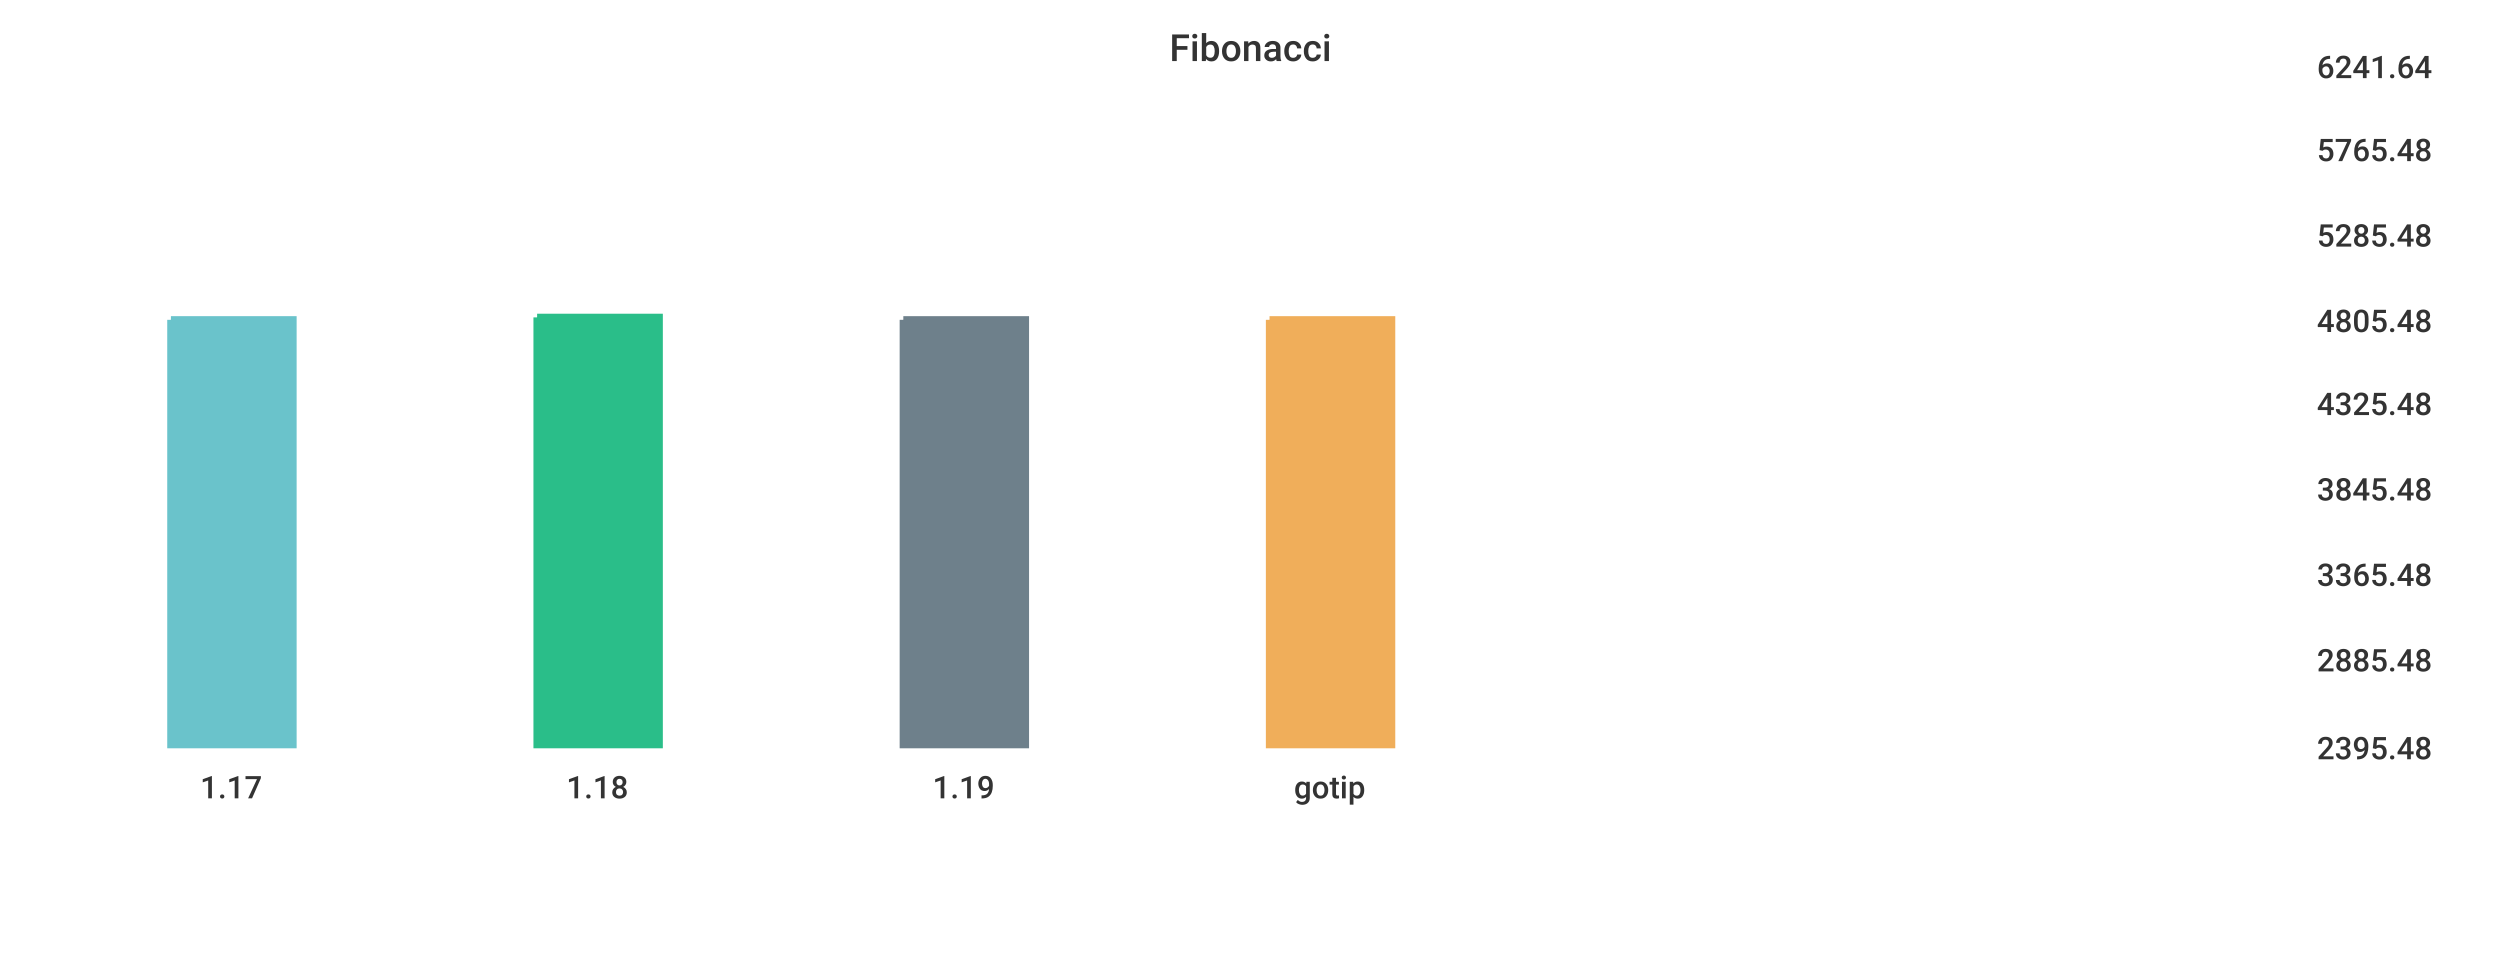
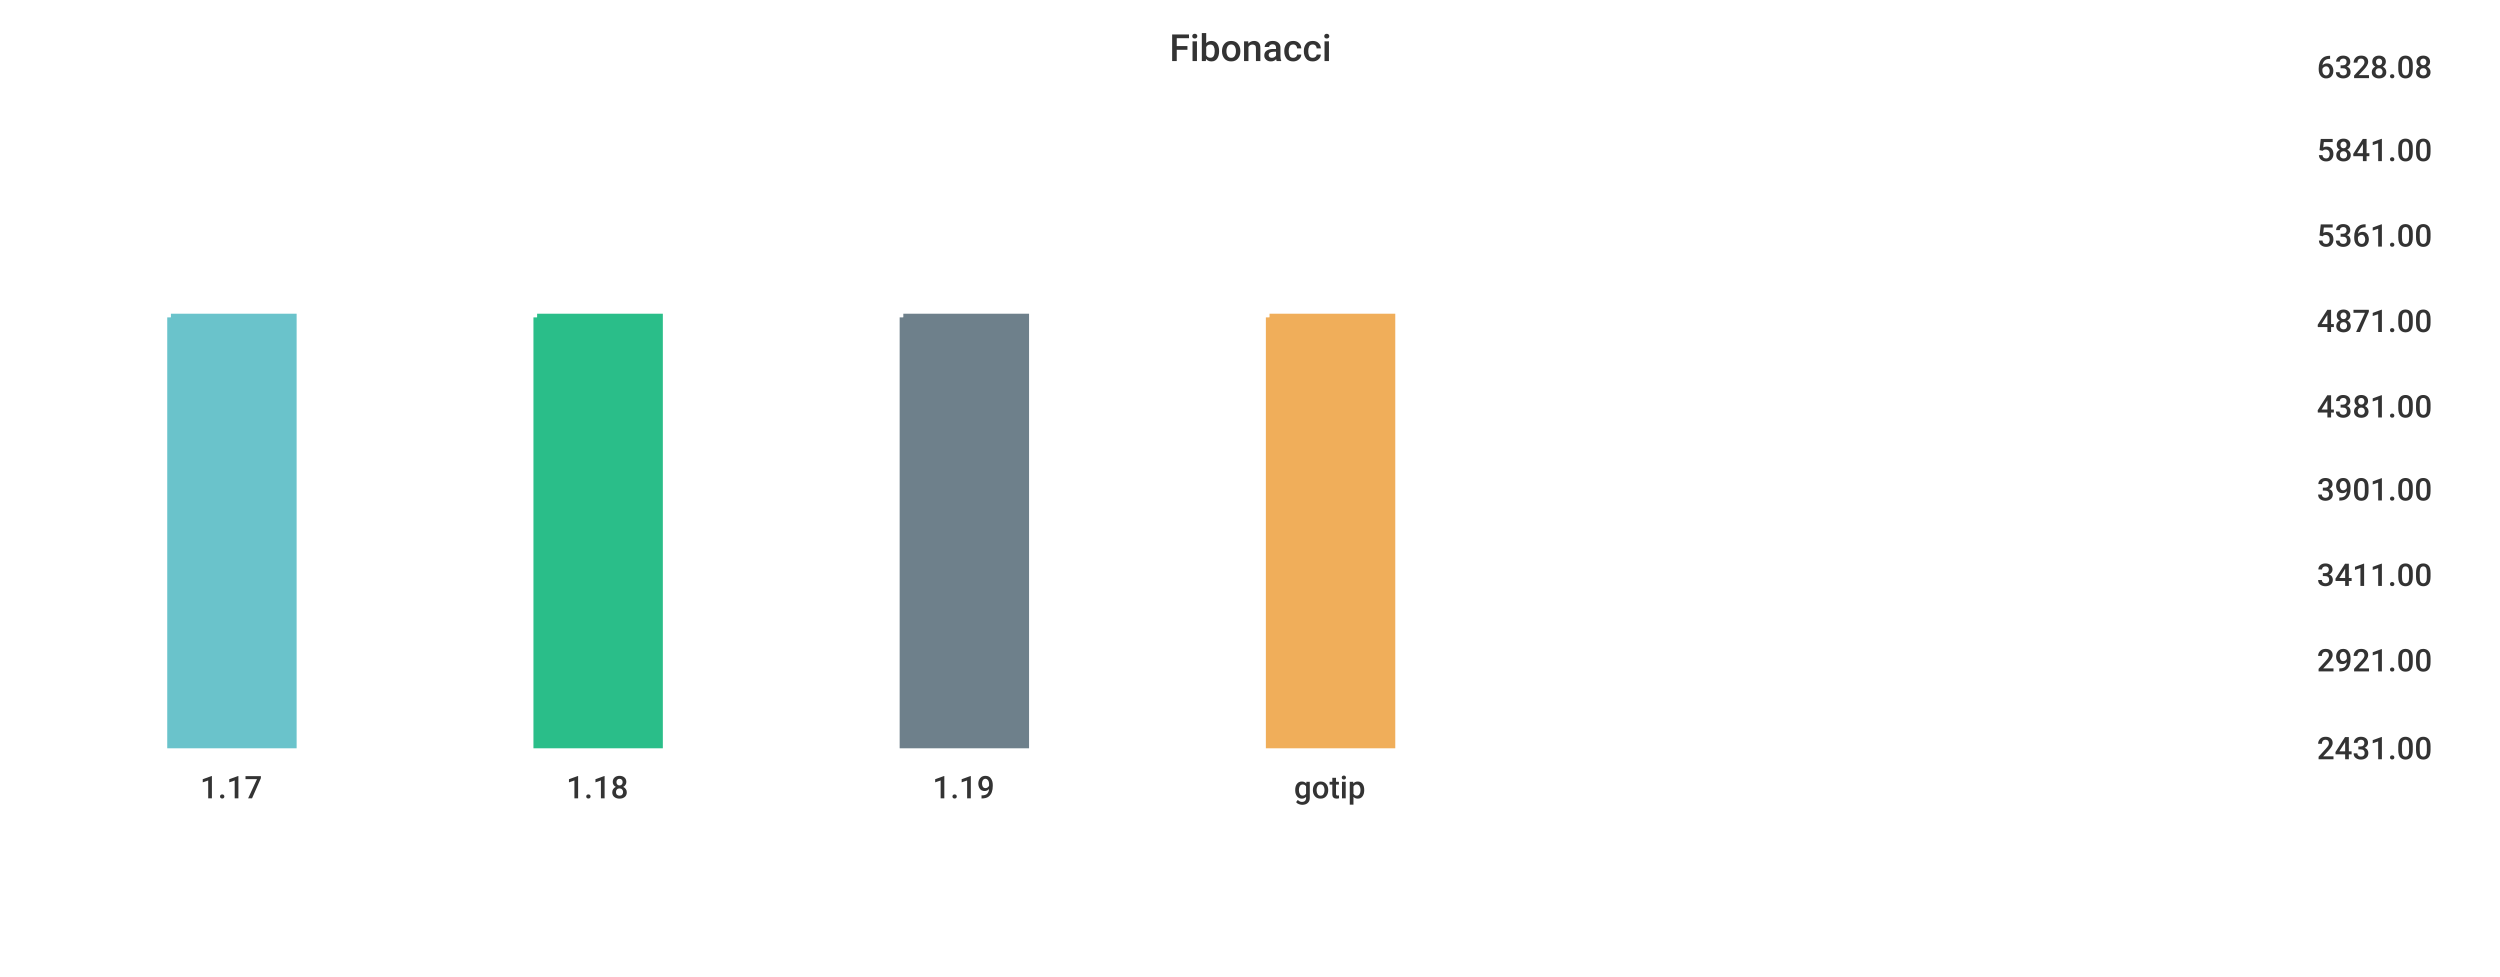
<svg xmlns="http://www.w3.org/2000/svg" width="1024" height="400">\n<path d="M 0 0 L 1024 0 L 1024 400 L 0 400 L 0 0" style="stroke-width:0;stroke:rgba(255,255,255,1.0);fill:rgba(255,255,255,1.0)" />
  <path d="M 20 26 L 934 26 L 934 305 L 20 305 L 20 26" style="stroke-width:0;stroke:rgba(255,255,255,1.0);fill:rgba(255,255,255,1.0)" />
-   <path d="M 70 131 L 120 131 L 120 305 L 70 305 L 70 131" style="stroke-width:3;stroke:rgba(106,195,203,1.0);fill:rgba(106,195,203,1.0)" />
+   <path d="M 70 130 L 120 130 L 120 305 L 70 305 L 70 130" style="stroke-width:3;stroke:rgba(106,195,203,1.0);fill:rgba(106,195,203,1.0)" />
  <path d="M 220 130 L 270 130 L 270 305 L 220 305 L 220 130" style="stroke-width:3;stroke:rgba(42,190,137,1.0);fill:rgba(42,190,137,1.0)" />
-   <path d="M 370 131 L 420 131 L 420 305 L 370 305 L 370 131" style="stroke-width:3;stroke:rgba(110,128,139,1.0);fill:rgba(110,128,139,1.0)" />
-   <path d="M 520 131 L 570 131 L 570 305 L 520 305 L 520 131" style="stroke-width:3;stroke:rgba(240,174,90,1.0);fill:rgba(240,174,90,1.0)" />
+   <path d="M 370 130 L 420 130 L 420 305 L 370 305 L 370 130" style="stroke-width:3;stroke:rgba(110,128,139,1.0);fill:rgba(110,128,139,1.0)" />
+   <path d="M 520 130 L 570 130 L 570 305 L 520 305 L 520 130" style="stroke-width:3;stroke:rgba(240,174,90,1.0);fill:rgba(240,174,90,1.0)" />
  <path d="M 20 305 L 934 305" style="stroke-width:0;stroke:rgba(51,51,51,1.0);fill:none" />
  <path d="M 20 305 L 20 310" style="stroke-width:0;stroke:rgba(51,51,51,1.0);fill:none" />
  <text x="82" y="327" style="stroke-width:0;stroke:none;fill:rgba(51,51,51,1.0);font-size:12.8px;font-family:'Roboto Medium',sans-serif">1.17</text>
  <path d="M 170 305 L 170 310" style="stroke-width:0;stroke:rgba(51,51,51,1.0);fill:none" />
  <text x="232" y="327" style="stroke-width:0;stroke:none;fill:rgba(51,51,51,1.0);font-size:12.8px;font-family:'Roboto Medium',sans-serif">1.18</text>
  <path d="M 320 305 L 320 310" style="stroke-width:0;stroke:rgba(51,51,51,1.0);fill:none" />
  <text x="382" y="327" style="stroke-width:0;stroke:none;fill:rgba(51,51,51,1.0);font-size:12.8px;font-family:'Roboto Medium',sans-serif">1.19</text>
  <path d="M 470 305 L 470 310" style="stroke-width:0;stroke:rgba(51,51,51,1.0);fill:none" />
  <text x="530" y="327" style="stroke-width:0;stroke:none;fill:rgba(51,51,51,1.0);font-size:12.8px;font-family:'Roboto Medium',sans-serif">gotip</text>
  <path d="M 934 26 L 934 305" style="stroke-width:0;stroke:rgba(51,51,51,1.0);fill:none" />
  <path d="M 934 305 L 939 305" style="stroke-width:0;stroke:rgba(51,51,51,1.0);fill:none" />
  <path d="M 934 305 L 939 305" style="stroke-width:0;stroke:rgba(51,51,51,1.0);fill:none" />
-   <text x="949" y="311" style="stroke-width:0;stroke:none;fill:rgba(51,51,51,1.0);font-size:12.8px;font-family:'Roboto Medium',sans-serif">2395.48</text>
+   <text x="949" y="311" style="stroke-width:0;stroke:none;fill:rgba(51,51,51,1.0);font-size:12.8px;font-family:'Roboto Medium',sans-serif">2431.00</text>
  <path d="M 934 269 L 939 269" style="stroke-width:0;stroke:rgba(51,51,51,1.0);fill:none" />
-   <text x="949" y="275" style="stroke-width:0;stroke:none;fill:rgba(51,51,51,1.0);font-size:12.8px;font-family:'Roboto Medium',sans-serif">2885.48</text>
+   <text x="949" y="275" style="stroke-width:0;stroke:none;fill:rgba(51,51,51,1.0);font-size:12.8px;font-family:'Roboto Medium',sans-serif">2921.00</text>
  <path d="M 934 234 L 939 234" style="stroke-width:0;stroke:rgba(51,51,51,1.0);fill:none" />
-   <text x="949" y="240" style="stroke-width:0;stroke:none;fill:rgba(51,51,51,1.0);font-size:12.8px;font-family:'Roboto Medium',sans-serif">3365.48</text>
+   <text x="949" y="240" style="stroke-width:0;stroke:none;fill:rgba(51,51,51,1.0);font-size:12.8px;font-family:'Roboto Medium',sans-serif">3411.00</text>
  <path d="M 934 199 L 939 199" style="stroke-width:0;stroke:rgba(51,51,51,1.0);fill:none" />
-   <text x="949" y="205" style="stroke-width:0;stroke:none;fill:rgba(51,51,51,1.0);font-size:12.8px;font-family:'Roboto Medium',sans-serif">3845.48</text>
-   <path d="M 934 164 L 939 164" style="stroke-width:0;stroke:rgba(51,51,51,1.0);fill:none" />
-   <text x="949" y="170" style="stroke-width:0;stroke:none;fill:rgba(51,51,51,1.0);font-size:12.8px;font-family:'Roboto Medium',sans-serif">4325.48</text>
+   <text x="949" y="205" style="stroke-width:0;stroke:none;fill:rgba(51,51,51,1.0);font-size:12.8px;font-family:'Roboto Medium',sans-serif">3901.00</text>
+   <path d="M 934 165 L 939 165" style="stroke-width:0;stroke:rgba(51,51,51,1.0);fill:none" />
+   <text x="949" y="171" style="stroke-width:0;stroke:none;fill:rgba(51,51,51,1.0);font-size:12.8px;font-family:'Roboto Medium',sans-serif">4381.00</text>
  <path d="M 934 130 L 939 130" style="stroke-width:0;stroke:rgba(51,51,51,1.0);fill:none" />
-   <text x="949" y="136" style="stroke-width:0;stroke:none;fill:rgba(51,51,51,1.0);font-size:12.8px;font-family:'Roboto Medium',sans-serif">4805.48</text>
+   <text x="949" y="136" style="stroke-width:0;stroke:none;fill:rgba(51,51,51,1.0);font-size:12.8px;font-family:'Roboto Medium',sans-serif">4871.00</text>
  <path d="M 934 95 L 939 95" style="stroke-width:0;stroke:rgba(51,51,51,1.0);fill:none" />
-   <text x="949" y="101" style="stroke-width:0;stroke:none;fill:rgba(51,51,51,1.0);font-size:12.8px;font-family:'Roboto Medium',sans-serif">5285.48</text>
+   <text x="949" y="101" style="stroke-width:0;stroke:none;fill:rgba(51,51,51,1.0);font-size:12.8px;font-family:'Roboto Medium',sans-serif">5361.00</text>
  <path d="M 934 60 L 939 60" style="stroke-width:0;stroke:rgba(51,51,51,1.0);fill:none" />
-   <text x="949" y="66" style="stroke-width:0;stroke:none;fill:rgba(51,51,51,1.0);font-size:12.8px;font-family:'Roboto Medium',sans-serif">5765.48</text>
+   <text x="949" y="66" style="stroke-width:0;stroke:none;fill:rgba(51,51,51,1.0);font-size:12.8px;font-family:'Roboto Medium',sans-serif">5841.00</text>
  <path d="M 934 26 L 939 26" style="stroke-width:0;stroke:rgba(51,51,51,1.0);fill:none" />
-   <text x="949" y="32" style="stroke-width:0;stroke:none;fill:rgba(51,51,51,1.0);font-size:12.8px;font-family:'Roboto Medium',sans-serif">6241.64</text>
+   <text x="949" y="32" style="stroke-width:0;stroke:none;fill:rgba(51,51,51,1.0);font-size:12.8px;font-family:'Roboto Medium',sans-serif">6328.08</text>
  <text x="479" y="25" style="stroke-width:0;stroke:none;fill:rgba(51,51,51,1.0);font-size:15.3px;font-family:'Roboto Medium',sans-serif">Fibonacci</text>
</svg>
